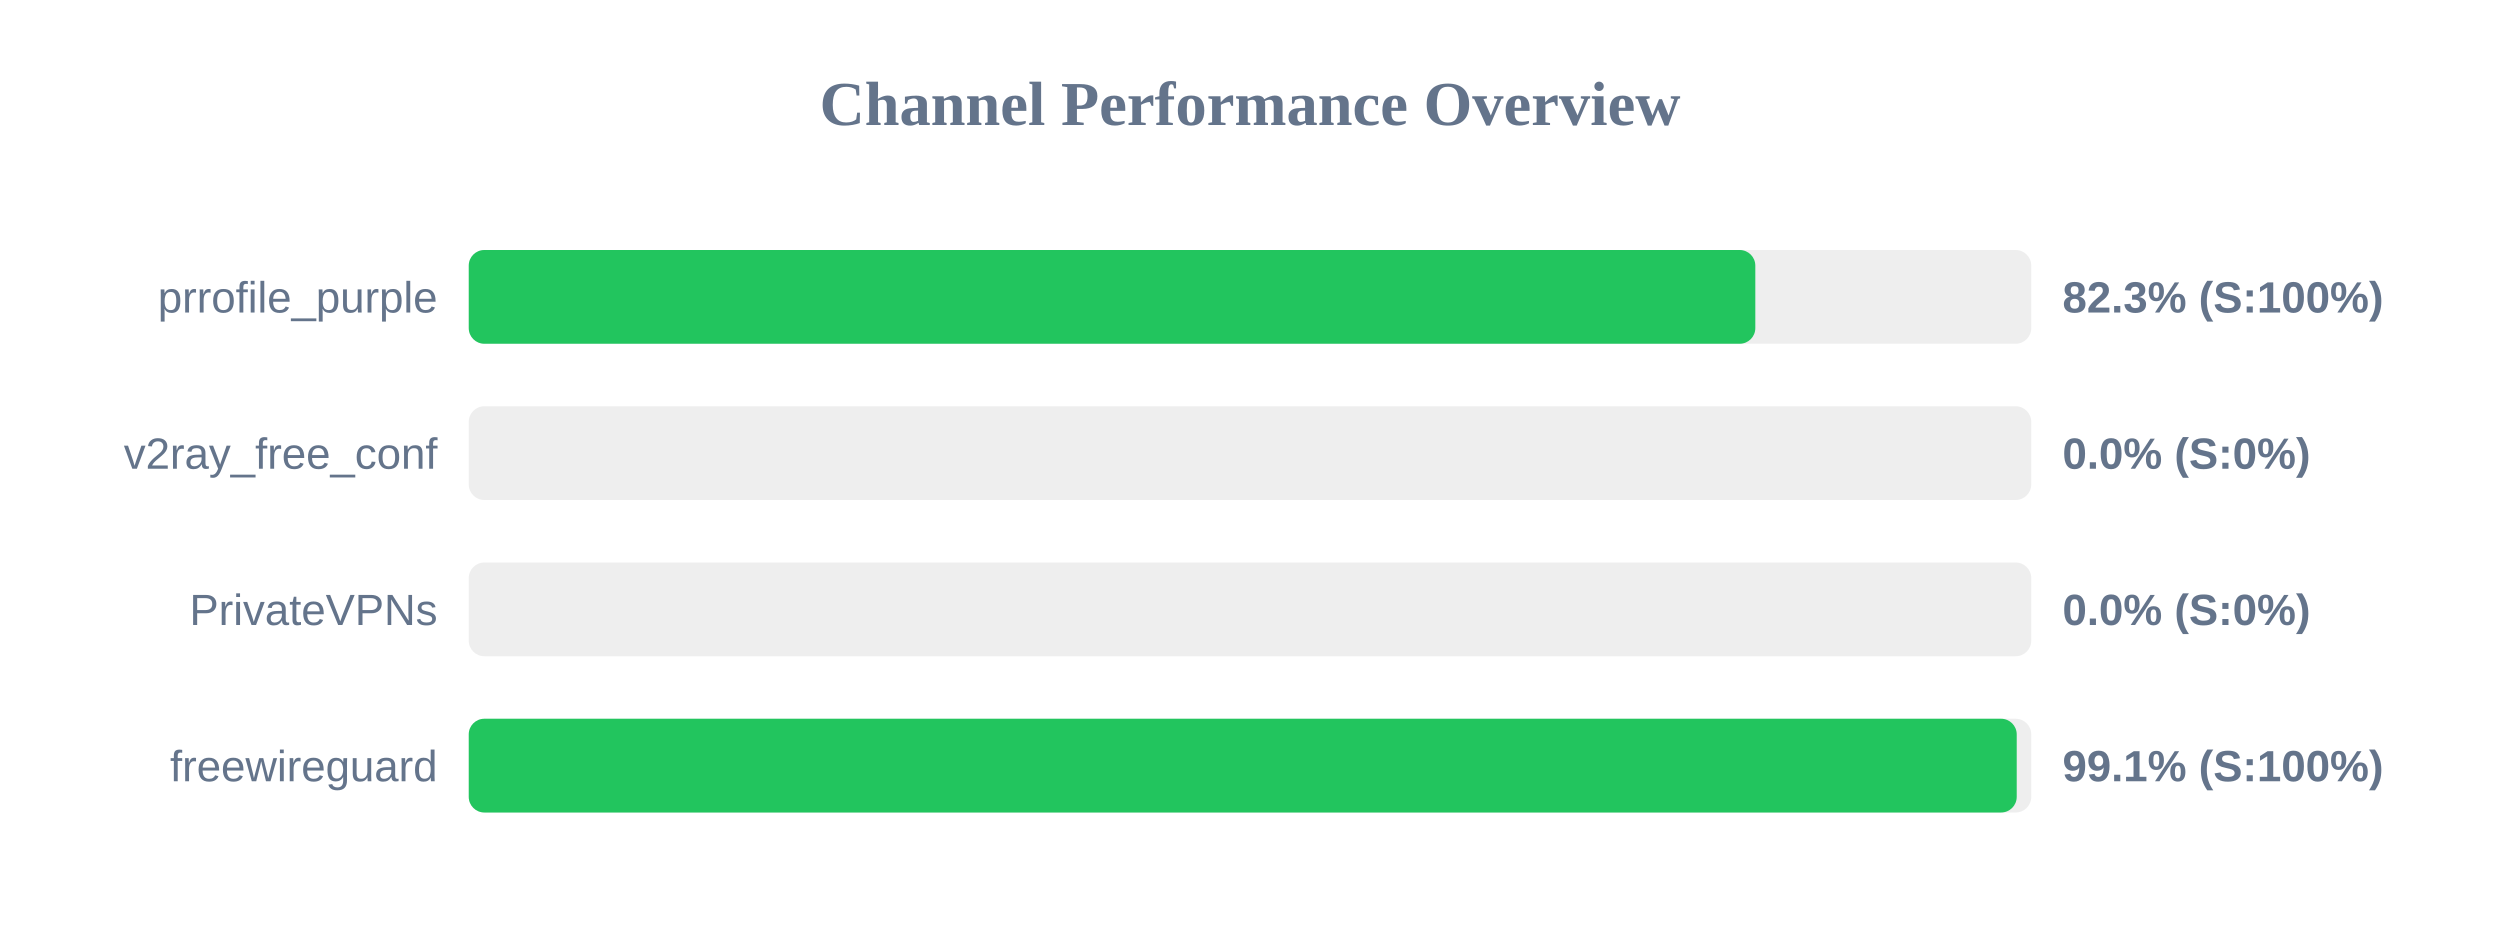
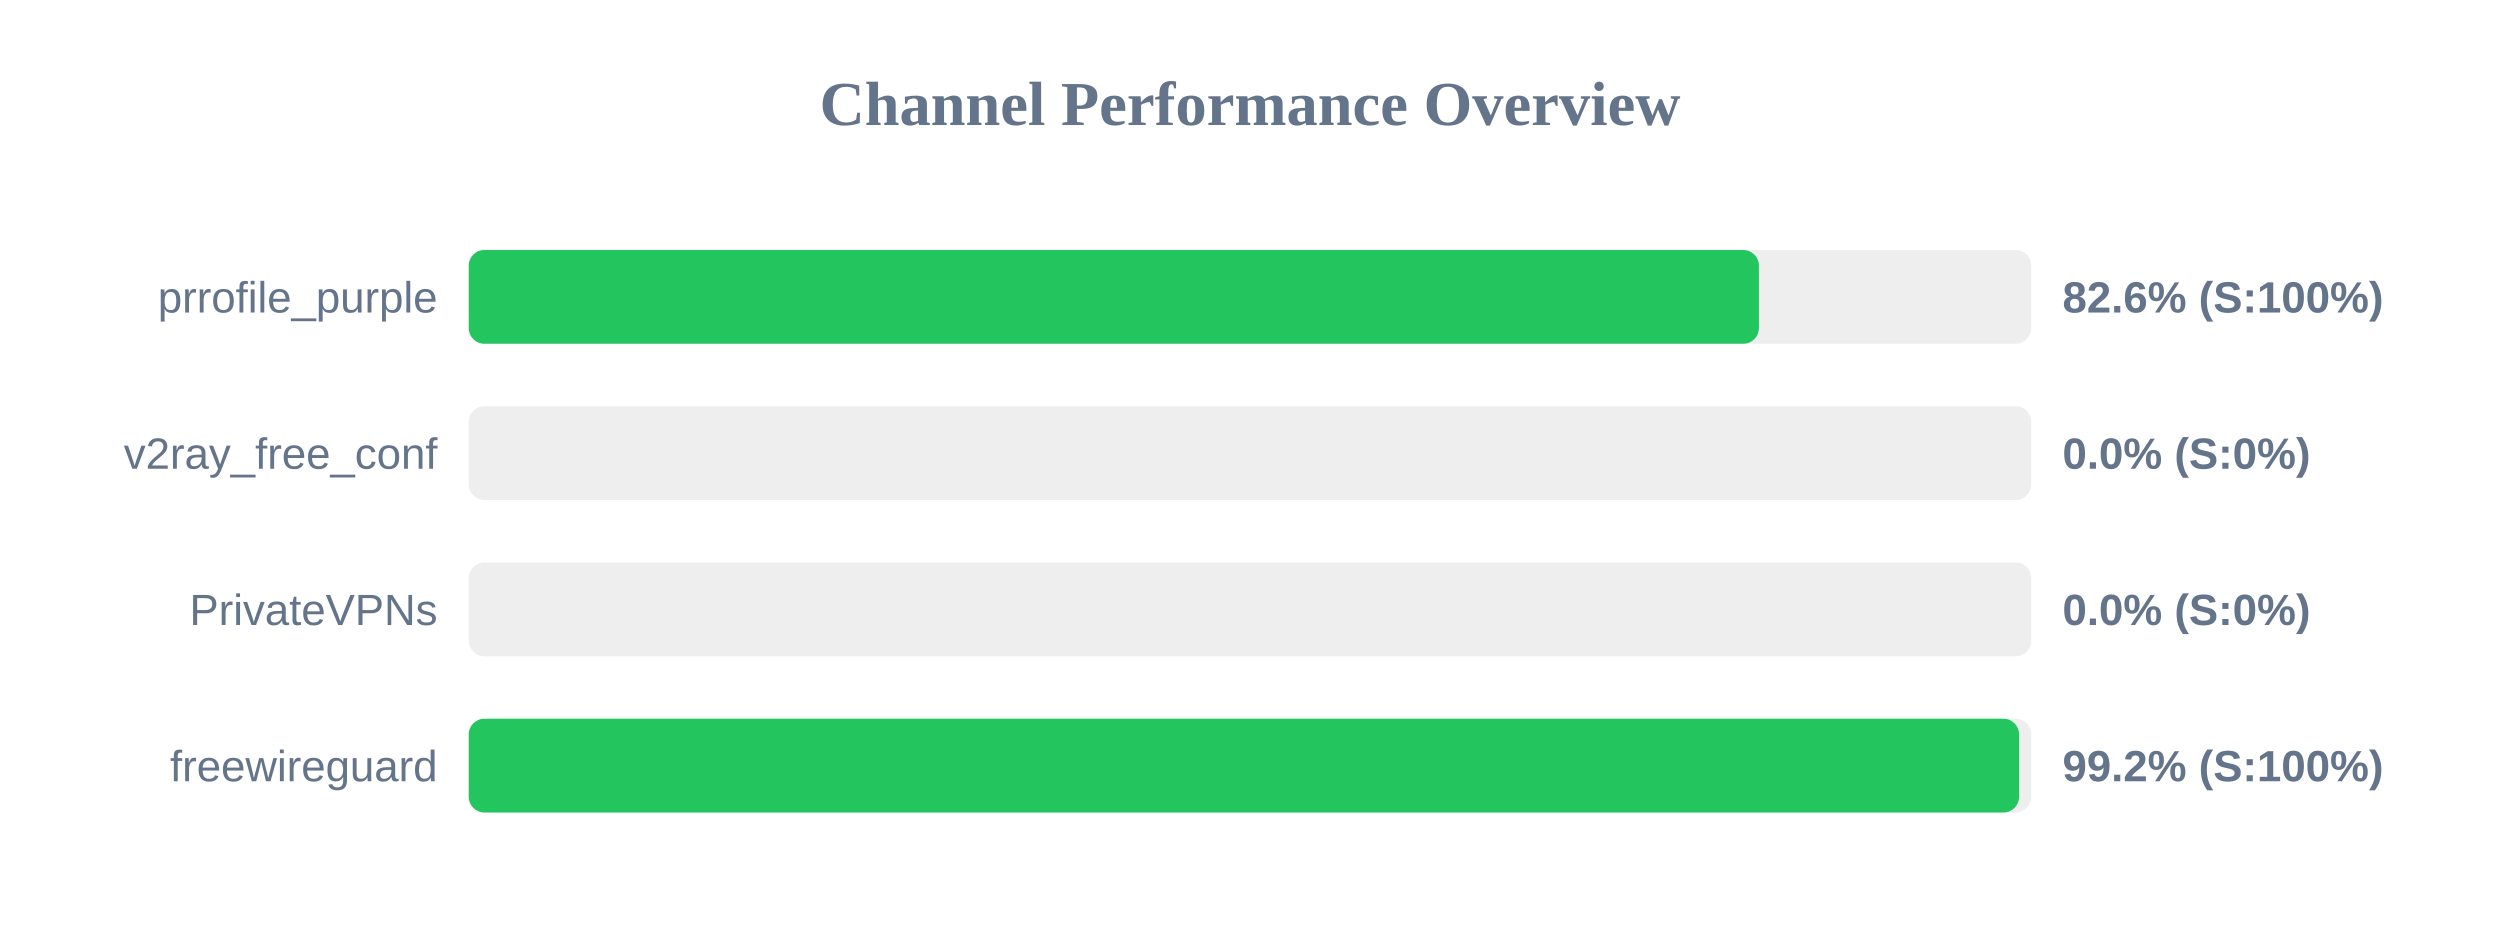
<svg xmlns="http://www.w3.org/2000/svg" width="800" height="300" version="1.1">
  <style>
        .row { font: 14px Arial; fill: #64748b; }
        .score { font: bold 14px Arial; fill: #64748b; }
    </style>
  <text x="400" y="40" text-anchor="middle" font-size="20px" font-weight="bold" fill="#64748b">Channel Performance Overview</text>
  <rect x="150" y="80" width="500" height="30" fill="#eee" rx="5" />
-   <rect x="150" y="80" width="411.7" height="30" fill="#22c55e" rx="5" />
+   <rect x="150" y="80" width="412.85" height="30" fill="#22c55e" rx="5" />
  <text x="140" y="100" text-anchor="end" class="row">prrofile_purple</text>
-   <text x="660" y="100" text-anchor="start" class="score">82.3% (S:100%)</text>
+   <text x="660" y="100" text-anchor="start" class="score">82.6% (S:100%)</text>
  <rect x="150" y="130" width="500" height="30" fill="#eee" rx="5" />
  <rect x="150" y="130" width="0.0" height="30" fill="#ef4444" rx="5" />
  <text x="140" y="150" text-anchor="end" class="row">v2ray_free_conf</text>
  <text x="660" y="150" text-anchor="start" class="score">0.0% (S:0%)</text>
  <rect x="150" y="180" width="500" height="30" fill="#eee" rx="5" />
  <rect x="150" y="180" width="0.0" height="30" fill="#ef4444" rx="5" />
  <text x="140" y="200" text-anchor="end" class="row">PrivateVPNs</text>
  <text x="660" y="200" text-anchor="start" class="score">0.0% (S:0%)</text>
  <rect x="150" y="230" width="500" height="30" fill="#eee" rx="5" />
-   <rect x="150" y="230" width="495.35" height="30" fill="#22c55e" rx="5" />
+   <rect x="150" y="230" width="496.1" height="30" fill="#22c55e" rx="5" />
  <text x="140" y="250" text-anchor="end" class="row">freewireguard</text>
-   <text x="660" y="250" text-anchor="start" class="score">99.1% (S:100%)</text>
+   <text x="660" y="250" text-anchor="start" class="score">99.2% (S:100%)</text>
</svg>
